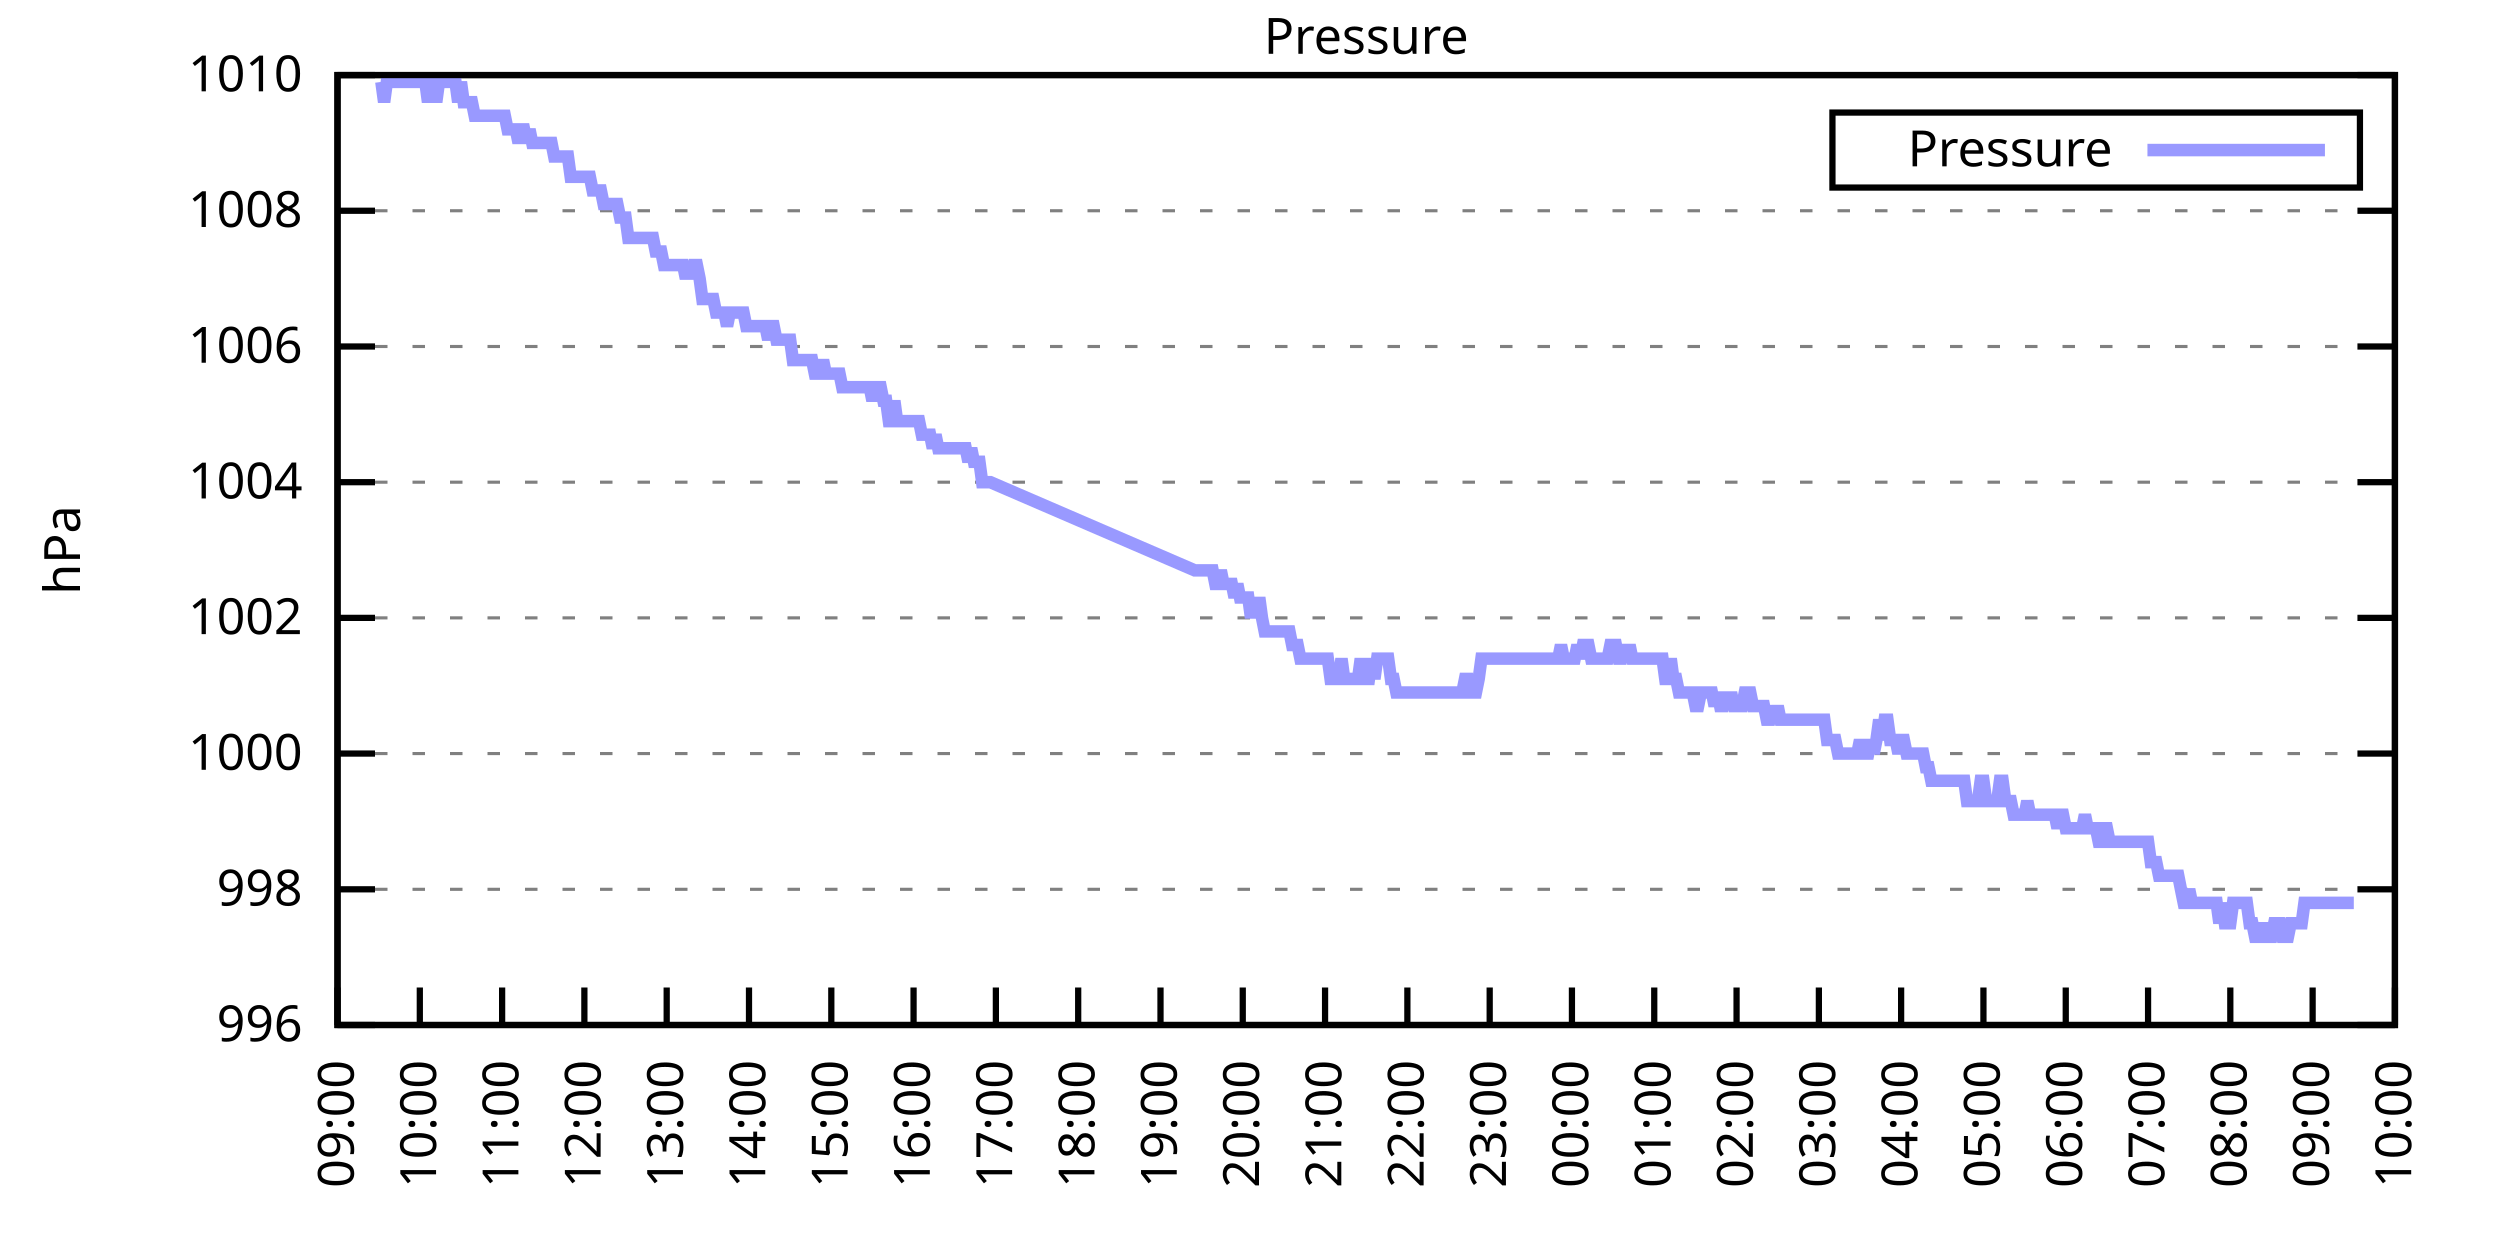
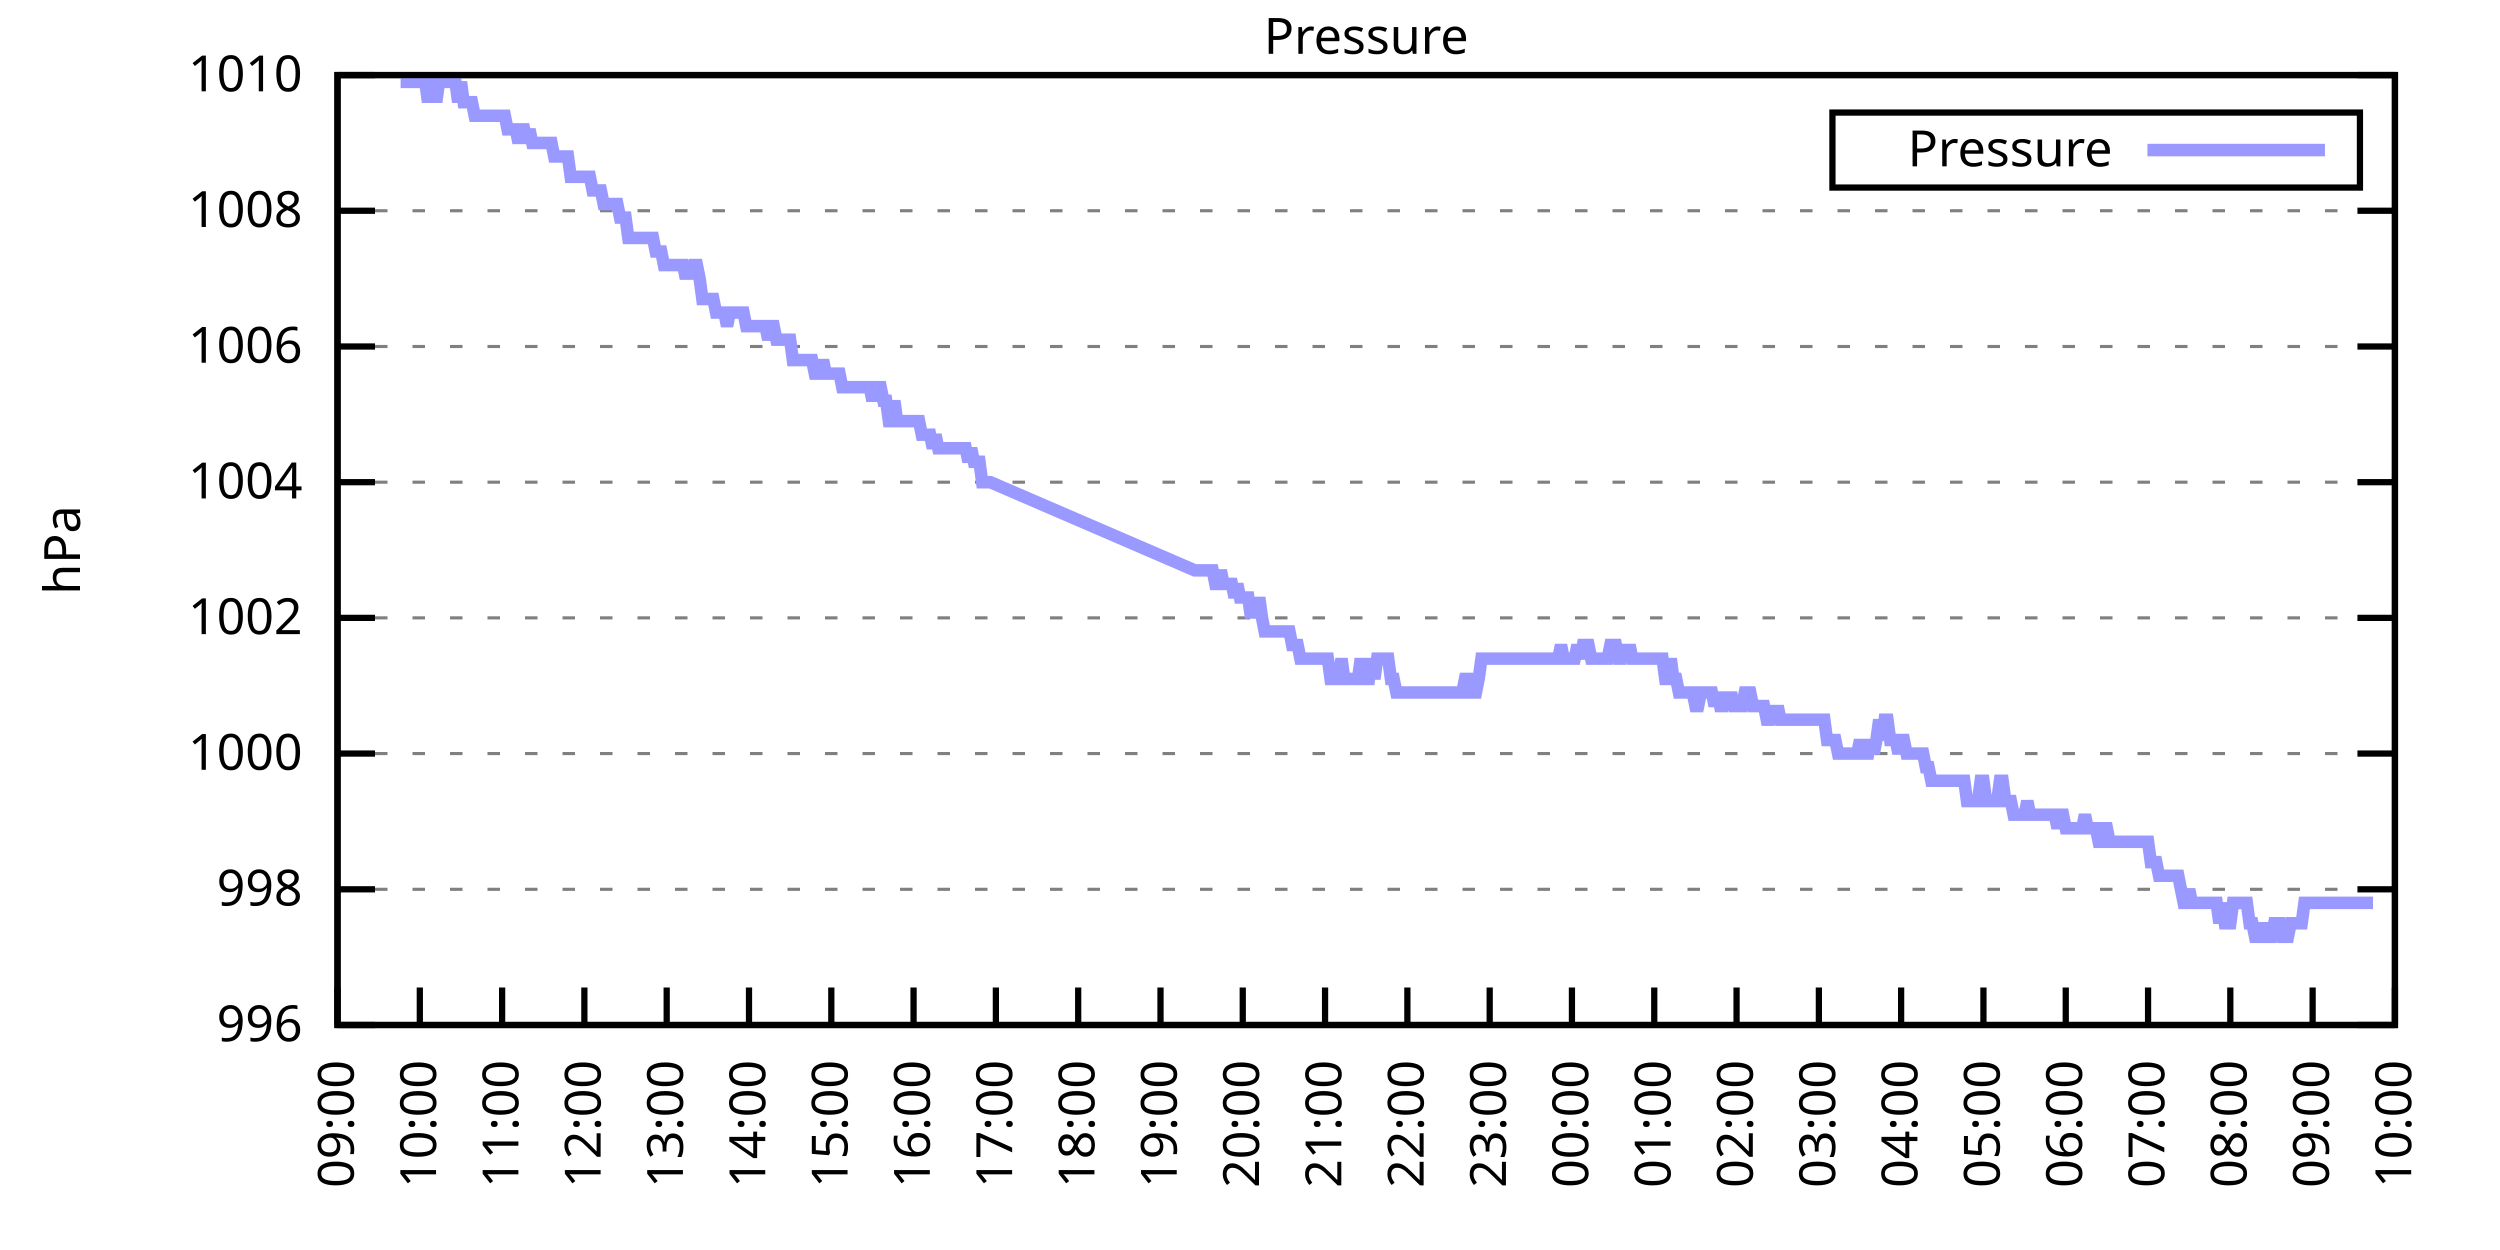
<svg xmlns="http://www.w3.org/2000/svg" xmlns:xlink="http://www.w3.org/1999/xlink" width="400" height="200" viewBox="0 0 400 200">
  <g id="gnuplot_canvas">
    <rect x="0" y="0" width="400" height="200" fill="none" />
    <defs>
      <circle id="gpDot" r="0.5" stroke-width="0.5" stroke="currentColor" />
      <path id="gpPt0" stroke-width="0.333" stroke="currentColor" d="M-1,0 h2 M0,-1 v2" />
      <path id="gpPt1" stroke-width="0.333" stroke="currentColor" d="M-1,-1 L1,1 M1,-1 L-1,1" />
      <path id="gpPt2" stroke-width="0.333" stroke="currentColor" d="M-1,0 L1,0 M0,-1 L0,1 M-1,-1 L1,1 M-1,1 L1,-1" />
      <rect id="gpPt3" stroke-width="0.333" stroke="currentColor" x="-1" y="-1" width="2" height="2" />
      <rect id="gpPt4" stroke-width="0.333" stroke="currentColor" fill="currentColor" x="-1" y="-1" width="2" height="2" />
      <circle id="gpPt5" stroke-width="0.333" stroke="currentColor" cx="0" cy="0" r="1" />
      <use xlink:href="#gpPt5" id="gpPt6" fill="currentColor" stroke="none" />
      <path id="gpPt7" stroke-width="0.333" stroke="currentColor" d="M0,-1.33 L-1.33,0.67 L1.33,0.67 z" />
      <use xlink:href="#gpPt7" id="gpPt8" fill="currentColor" stroke="none" />
      <use xlink:href="#gpPt7" id="gpPt9" stroke="currentColor" transform="rotate(180)" />
      <use xlink:href="#gpPt9" id="gpPt10" fill="currentColor" stroke="none" />
      <use xlink:href="#gpPt3" id="gpPt11" stroke="currentColor" transform="rotate(45)" />
      <use xlink:href="#gpPt11" id="gpPt12" fill="currentColor" stroke="none" />
      <path id="gpPt13" stroke-width="0.333" stroke="currentColor" d="M0,1.330 L1.265,0.411 L0.782,-1.067 L-0.782,-1.076 L-1.265,0.411 z" />
      <use xlink:href="#gpPt13" id="gpPt14" fill="currentColor" stroke="none" />
      <filter id="textbox" filterUnits="objectBoundingBox" x="0" y="0" height="1" width="1">
        <feFlood flood-color="white" flood-opacity="1" result="bgnd" />
        <feComposite in="SourceGraphic" in2="bgnd" operator="atop" />
      </filter>
      <filter id="greybox" filterUnits="objectBoundingBox" x="0" y="0" height="1" width="1">
        <feFlood flood-color="lightgrey" flood-opacity="1" result="grey" />
        <feComposite in="SourceGraphic" in2="grey" operator="atop" />
      </filter>
    </defs>
    <g fill="none" color="white" stroke="currentColor" stroke-width="1.00" stroke-linecap="butt" stroke-linejoin="miter">
</g>
    <g fill="none" color="black" stroke="currentColor" stroke-width="1.00" stroke-linecap="butt" stroke-linejoin="miter">
      <g stroke="none" shape-rendering="crispEdges">
        <polygon fill="rgb(255, 255, 255)" points="54.00,164.00 383.18,164.00 383.18,12.02 54.00,12.02 " />
      </g>
    </g>
    <g fill="none" color="black" stroke="currentColor" stroke-width="1.00" stroke-linecap="butt" stroke-linejoin="miter">
</g>
    <g fill="none" color="black" stroke="black" stroke-width="0.50" stroke-linecap="butt" stroke-linejoin="miter">
</g>
    <g fill="none" color="gray" stroke="currentColor" stroke-width="0.50" stroke-linecap="butt" stroke-linejoin="miter">
      <path stroke="gray" stroke-dasharray="2,4" class="gridline" d="M54.00,164.00 L383.19,164.00  " />
    </g>
    <g fill="none" color="gray" stroke="gray" stroke-width="1.00" stroke-linecap="butt" stroke-linejoin="miter">
</g>
    <g fill="none" color="black" stroke="currentColor" stroke-width="1.00" stroke-linecap="butt" stroke-linejoin="miter">
      <path stroke="black" d="M54.00,164.00 L60.00,164.00 M383.19,164.00 L377.19,164.00  " />
      <g transform="translate(48.40,166.60)" stroke="none" fill="black" font-family="Sans" font-size="8.00" text-anchor="end">
        <text>
          <tspan font-family="Sans"> 996</tspan>
        </text>
      </g>
    </g>
    <g fill="none" color="black" stroke="currentColor" stroke-width="1.00" stroke-linecap="butt" stroke-linejoin="miter">
</g>
    <g fill="none" color="black" stroke="black" stroke-width="0.50" stroke-linecap="butt" stroke-linejoin="miter">
</g>
    <g fill="none" color="gray" stroke="currentColor" stroke-width="0.50" stroke-linecap="butt" stroke-linejoin="miter">
      <path stroke="gray" stroke-dasharray="2,4" class="gridline" d="M54.00,142.29 L383.19,142.29  " />
    </g>
    <g fill="none" color="gray" stroke="gray" stroke-width="1.00" stroke-linecap="butt" stroke-linejoin="miter">
</g>
    <g fill="none" color="black" stroke="currentColor" stroke-width="1.00" stroke-linecap="butt" stroke-linejoin="miter">
      <path stroke="black" d="M54.00,142.29 L60.00,142.29 M383.19,142.29 L377.19,142.29  " />
      <g transform="translate(48.40,144.89)" stroke="none" fill="black" font-family="Sans" font-size="8.00" text-anchor="end">
        <text>
          <tspan font-family="Sans"> 998</tspan>
        </text>
      </g>
    </g>
    <g fill="none" color="black" stroke="currentColor" stroke-width="1.00" stroke-linecap="butt" stroke-linejoin="miter">
</g>
    <g fill="none" color="black" stroke="black" stroke-width="0.50" stroke-linecap="butt" stroke-linejoin="miter">
</g>
    <g fill="none" color="gray" stroke="currentColor" stroke-width="0.50" stroke-linecap="butt" stroke-linejoin="miter">
      <path stroke="gray" stroke-dasharray="2,4" class="gridline" d="M54.00,120.57 L383.19,120.57  " />
    </g>
    <g fill="none" color="gray" stroke="gray" stroke-width="1.00" stroke-linecap="butt" stroke-linejoin="miter">
</g>
    <g fill="none" color="black" stroke="currentColor" stroke-width="1.00" stroke-linecap="butt" stroke-linejoin="miter">
      <path stroke="black" d="M54.00,120.57 L60.00,120.57 M383.19,120.57 L377.19,120.57  " />
      <g transform="translate(48.40,123.17)" stroke="none" fill="black" font-family="Sans" font-size="8.00" text-anchor="end">
        <text>
          <tspan font-family="Sans"> 1000</tspan>
        </text>
      </g>
    </g>
    <g fill="none" color="black" stroke="currentColor" stroke-width="1.00" stroke-linecap="butt" stroke-linejoin="miter">
</g>
    <g fill="none" color="black" stroke="black" stroke-width="0.50" stroke-linecap="butt" stroke-linejoin="miter">
</g>
    <g fill="none" color="gray" stroke="currentColor" stroke-width="0.50" stroke-linecap="butt" stroke-linejoin="miter">
      <path stroke="gray" stroke-dasharray="2,4" class="gridline" d="M54.00,98.86 L383.19,98.86  " />
    </g>
    <g fill="none" color="gray" stroke="gray" stroke-width="1.00" stroke-linecap="butt" stroke-linejoin="miter">
</g>
    <g fill="none" color="black" stroke="currentColor" stroke-width="1.00" stroke-linecap="butt" stroke-linejoin="miter">
      <path stroke="black" d="M54.00,98.86 L60.00,98.86 M383.19,98.86 L377.19,98.86  " />
      <g transform="translate(48.40,101.46)" stroke="none" fill="black" font-family="Sans" font-size="8.00" text-anchor="end">
        <text>
          <tspan font-family="Sans"> 1002</tspan>
        </text>
      </g>
    </g>
    <g fill="none" color="black" stroke="currentColor" stroke-width="1.00" stroke-linecap="butt" stroke-linejoin="miter">
</g>
    <g fill="none" color="black" stroke="black" stroke-width="0.50" stroke-linecap="butt" stroke-linejoin="miter">
</g>
    <g fill="none" color="gray" stroke="currentColor" stroke-width="0.50" stroke-linecap="butt" stroke-linejoin="miter">
      <path stroke="gray" stroke-dasharray="2,4" class="gridline" d="M54.00,77.15 L383.19,77.15  " />
    </g>
    <g fill="none" color="gray" stroke="gray" stroke-width="1.00" stroke-linecap="butt" stroke-linejoin="miter">
</g>
    <g fill="none" color="black" stroke="currentColor" stroke-width="1.00" stroke-linecap="butt" stroke-linejoin="miter">
      <path stroke="black" d="M54.00,77.15 L60.00,77.15 M383.19,77.15 L377.19,77.15  " />
      <g transform="translate(48.40,79.75)" stroke="none" fill="black" font-family="Sans" font-size="8.00" text-anchor="end">
        <text>
          <tspan font-family="Sans"> 1004</tspan>
        </text>
      </g>
    </g>
    <g fill="none" color="black" stroke="currentColor" stroke-width="1.00" stroke-linecap="butt" stroke-linejoin="miter">
</g>
    <g fill="none" color="black" stroke="black" stroke-width="0.50" stroke-linecap="butt" stroke-linejoin="miter">
</g>
    <g fill="none" color="gray" stroke="currentColor" stroke-width="0.50" stroke-linecap="butt" stroke-linejoin="miter">
      <path stroke="gray" stroke-dasharray="2,4" class="gridline" d="M54.00,55.44 L383.19,55.44  " />
    </g>
    <g fill="none" color="gray" stroke="gray" stroke-width="1.00" stroke-linecap="butt" stroke-linejoin="miter">
</g>
    <g fill="none" color="black" stroke="currentColor" stroke-width="1.00" stroke-linecap="butt" stroke-linejoin="miter">
      <path stroke="black" d="M54.00,55.44 L60.00,55.44 M383.19,55.44 L377.19,55.44  " />
      <g transform="translate(48.40,58.04)" stroke="none" fill="black" font-family="Sans" font-size="8.00" text-anchor="end">
        <text>
          <tspan font-family="Sans"> 1006</tspan>
        </text>
      </g>
    </g>
    <g fill="none" color="black" stroke="currentColor" stroke-width="1.00" stroke-linecap="butt" stroke-linejoin="miter">
</g>
    <g fill="none" color="black" stroke="black" stroke-width="0.50" stroke-linecap="butt" stroke-linejoin="miter">
</g>
    <g fill="none" color="gray" stroke="currentColor" stroke-width="0.50" stroke-linecap="butt" stroke-linejoin="miter">
      <path stroke="gray" stroke-dasharray="2,4" class="gridline" d="M54.00,33.72 L383.19,33.72  " />
    </g>
    <g fill="none" color="gray" stroke="gray" stroke-width="1.00" stroke-linecap="butt" stroke-linejoin="miter">
</g>
    <g fill="none" color="black" stroke="currentColor" stroke-width="1.00" stroke-linecap="butt" stroke-linejoin="miter">
      <path stroke="black" d="M54.00,33.72 L60.00,33.72 M383.19,33.72 L377.19,33.72  " />
      <g transform="translate(48.40,36.32)" stroke="none" fill="black" font-family="Sans" font-size="8.00" text-anchor="end">
        <text>
          <tspan font-family="Sans"> 1008</tspan>
        </text>
      </g>
    </g>
    <g fill="none" color="black" stroke="currentColor" stroke-width="1.00" stroke-linecap="butt" stroke-linejoin="miter">
</g>
    <g fill="none" color="black" stroke="black" stroke-width="0.50" stroke-linecap="butt" stroke-linejoin="miter">
</g>
    <g fill="none" color="gray" stroke="currentColor" stroke-width="0.50" stroke-linecap="butt" stroke-linejoin="miter">
      <path stroke="gray" stroke-dasharray="2,4" class="gridline" d="M54.00,12.01 L383.19,12.01  " />
    </g>
    <g fill="none" color="gray" stroke="gray" stroke-width="1.00" stroke-linecap="butt" stroke-linejoin="miter">
</g>
    <g fill="none" color="black" stroke="currentColor" stroke-width="1.00" stroke-linecap="butt" stroke-linejoin="miter">
      <path stroke="black" d="M54.00,12.01 L60.00,12.01 M383.19,12.01 L377.19,12.01  " />
      <g transform="translate(48.40,14.61)" stroke="none" fill="black" font-family="Sans" font-size="8.00" text-anchor="end">
        <text>
          <tspan font-family="Sans"> 1010</tspan>
        </text>
      </g>
    </g>
    <g fill="none" color="black" stroke="currentColor" stroke-width="1.00" stroke-linecap="butt" stroke-linejoin="miter">
      <path stroke="black" d="M54.00,164.00 L54.00,158.00  " />
      <g transform="translate(56.60,169.60) rotate(270.00)" stroke="none" fill="black" font-family="Sans" font-size="8.00" text-anchor="end">
        <text>
          <tspan font-family="Sans">09:00</tspan>
        </text>
      </g>
    </g>
    <g fill="none" color="black" stroke="currentColor" stroke-width="1.00" stroke-linecap="butt" stroke-linejoin="miter">
      <path stroke="black" d="M67.17,164.00 L67.17,158.00  " />
      <g transform="translate(69.77,169.60) rotate(270.00)" stroke="none" fill="black" font-family="Sans" font-size="8.00" text-anchor="end">
        <text>
          <tspan font-family="Sans">10:00</tspan>
        </text>
      </g>
    </g>
    <g fill="none" color="black" stroke="currentColor" stroke-width="1.00" stroke-linecap="butt" stroke-linejoin="miter">
      <path stroke="black" d="M80.34,164.00 L80.34,158.00  " />
      <g transform="translate(82.94,169.60) rotate(270.00)" stroke="none" fill="black" font-family="Sans" font-size="8.00" text-anchor="end">
        <text>
          <tspan font-family="Sans">11:00</tspan>
        </text>
      </g>
    </g>
    <g fill="none" color="black" stroke="currentColor" stroke-width="1.00" stroke-linecap="butt" stroke-linejoin="miter">
      <path stroke="black" d="M93.50,164.00 L93.50,158.00  " />
      <g transform="translate(96.10,169.60) rotate(270.00)" stroke="none" fill="black" font-family="Sans" font-size="8.00" text-anchor="end">
        <text>
          <tspan font-family="Sans">12:00</tspan>
        </text>
      </g>
    </g>
    <g fill="none" color="black" stroke="currentColor" stroke-width="1.00" stroke-linecap="butt" stroke-linejoin="miter">
      <path stroke="black" d="M106.67,164.00 L106.67,158.00  " />
      <g transform="translate(109.27,169.60) rotate(270.00)" stroke="none" fill="black" font-family="Sans" font-size="8.00" text-anchor="end">
        <text>
          <tspan font-family="Sans">13:00</tspan>
        </text>
      </g>
    </g>
    <g fill="none" color="black" stroke="currentColor" stroke-width="1.00" stroke-linecap="butt" stroke-linejoin="miter">
      <path stroke="black" d="M119.84,164.00 L119.84,158.00  " />
      <g transform="translate(122.44,169.60) rotate(270.00)" stroke="none" fill="black" font-family="Sans" font-size="8.00" text-anchor="end">
        <text>
          <tspan font-family="Sans">14:00</tspan>
        </text>
      </g>
    </g>
    <g fill="none" color="black" stroke="currentColor" stroke-width="1.00" stroke-linecap="butt" stroke-linejoin="miter">
      <path stroke="black" d="M133.01,164.00 L133.01,158.00  " />
      <g transform="translate(135.61,169.60) rotate(270.00)" stroke="none" fill="black" font-family="Sans" font-size="8.00" text-anchor="end">
        <text>
          <tspan font-family="Sans">15:00</tspan>
        </text>
      </g>
    </g>
    <g fill="none" color="black" stroke="currentColor" stroke-width="1.00" stroke-linecap="butt" stroke-linejoin="miter">
      <path stroke="black" d="M146.17,164.00 L146.17,158.00  " />
      <g transform="translate(148.77,169.60) rotate(270.00)" stroke="none" fill="black" font-family="Sans" font-size="8.00" text-anchor="end">
        <text>
          <tspan font-family="Sans">16:00</tspan>
        </text>
      </g>
    </g>
    <g fill="none" color="black" stroke="currentColor" stroke-width="1.00" stroke-linecap="butt" stroke-linejoin="miter">
      <path stroke="black" d="M159.34,164.00 L159.34,158.00  " />
      <g transform="translate(161.94,169.60) rotate(270.00)" stroke="none" fill="black" font-family="Sans" font-size="8.00" text-anchor="end">
        <text>
          <tspan font-family="Sans">17:00</tspan>
        </text>
      </g>
    </g>
    <g fill="none" color="black" stroke="currentColor" stroke-width="1.00" stroke-linecap="butt" stroke-linejoin="miter">
      <path stroke="black" d="M172.51,164.00 L172.51,158.00  " />
      <g transform="translate(175.11,169.60) rotate(270.00)" stroke="none" fill="black" font-family="Sans" font-size="8.00" text-anchor="end">
        <text>
          <tspan font-family="Sans">18:00</tspan>
        </text>
      </g>
    </g>
    <g fill="none" color="black" stroke="currentColor" stroke-width="1.00" stroke-linecap="butt" stroke-linejoin="miter">
      <path stroke="black" d="M185.68,164.00 L185.68,158.00  " />
      <g transform="translate(188.28,169.60) rotate(270.00)" stroke="none" fill="black" font-family="Sans" font-size="8.00" text-anchor="end">
        <text>
          <tspan font-family="Sans">19:00</tspan>
        </text>
      </g>
    </g>
    <g fill="none" color="black" stroke="currentColor" stroke-width="1.00" stroke-linecap="butt" stroke-linejoin="miter">
      <path stroke="black" d="M198.84,164.00 L198.84,158.00  " />
      <g transform="translate(201.44,169.60) rotate(270.00)" stroke="none" fill="black" font-family="Sans" font-size="8.00" text-anchor="end">
        <text>
          <tspan font-family="Sans">20:00</tspan>
        </text>
      </g>
    </g>
    <g fill="none" color="black" stroke="currentColor" stroke-width="1.00" stroke-linecap="butt" stroke-linejoin="miter">
      <path stroke="black" d="M212.01,164.00 L212.01,158.00  " />
      <g transform="translate(214.61,169.60) rotate(270.00)" stroke="none" fill="black" font-family="Sans" font-size="8.00" text-anchor="end">
        <text>
          <tspan font-family="Sans">21:00</tspan>
        </text>
      </g>
    </g>
    <g fill="none" color="black" stroke="currentColor" stroke-width="1.00" stroke-linecap="butt" stroke-linejoin="miter">
      <path stroke="black" d="M225.18,164.00 L225.18,158.00  " />
      <g transform="translate(227.78,169.60) rotate(270.00)" stroke="none" fill="black" font-family="Sans" font-size="8.00" text-anchor="end">
        <text>
          <tspan font-family="Sans">22:00</tspan>
        </text>
      </g>
    </g>
    <g fill="none" color="black" stroke="currentColor" stroke-width="1.00" stroke-linecap="butt" stroke-linejoin="miter">
      <path stroke="black" d="M238.35,164.00 L238.35,158.00  " />
      <g transform="translate(240.95,169.60) rotate(270.00)" stroke="none" fill="black" font-family="Sans" font-size="8.00" text-anchor="end">
        <text>
          <tspan font-family="Sans">23:00</tspan>
        </text>
      </g>
    </g>
    <g fill="none" color="black" stroke="currentColor" stroke-width="1.00" stroke-linecap="butt" stroke-linejoin="miter">
      <path stroke="black" d="M251.51,164.00 L251.51,158.00  " />
      <g transform="translate(254.11,169.60) rotate(270.00)" stroke="none" fill="black" font-family="Sans" font-size="8.00" text-anchor="end">
        <text>
          <tspan font-family="Sans">00:00</tspan>
        </text>
      </g>
    </g>
    <g fill="none" color="black" stroke="currentColor" stroke-width="1.00" stroke-linecap="butt" stroke-linejoin="miter">
      <path stroke="black" d="M264.68,164.00 L264.68,158.00  " />
      <g transform="translate(267.28,169.60) rotate(270.00)" stroke="none" fill="black" font-family="Sans" font-size="8.00" text-anchor="end">
        <text>
          <tspan font-family="Sans">01:00</tspan>
        </text>
      </g>
    </g>
    <g fill="none" color="black" stroke="currentColor" stroke-width="1.00" stroke-linecap="butt" stroke-linejoin="miter">
      <path stroke="black" d="M277.85,164.00 L277.85,158.00  " />
      <g transform="translate(280.45,169.60) rotate(270.00)" stroke="none" fill="black" font-family="Sans" font-size="8.00" text-anchor="end">
        <text>
          <tspan font-family="Sans">02:00</tspan>
        </text>
      </g>
    </g>
    <g fill="none" color="black" stroke="currentColor" stroke-width="1.00" stroke-linecap="butt" stroke-linejoin="miter">
      <path stroke="black" d="M291.02,164.00 L291.02,158.00  " />
      <g transform="translate(293.62,169.60) rotate(270.00)" stroke="none" fill="black" font-family="Sans" font-size="8.00" text-anchor="end">
        <text>
          <tspan font-family="Sans">03:00</tspan>
        </text>
      </g>
    </g>
    <g fill="none" color="black" stroke="currentColor" stroke-width="1.00" stroke-linecap="butt" stroke-linejoin="miter">
      <path stroke="black" d="M304.18,164.00 L304.18,158.00  " />
      <g transform="translate(306.78,169.60) rotate(270.00)" stroke="none" fill="black" font-family="Sans" font-size="8.00" text-anchor="end">
        <text>
          <tspan font-family="Sans">04:00</tspan>
        </text>
      </g>
    </g>
    <g fill="none" color="black" stroke="currentColor" stroke-width="1.00" stroke-linecap="butt" stroke-linejoin="miter">
      <path stroke="black" d="M317.35,164.00 L317.35,158.00  " />
      <g transform="translate(319.95,169.60) rotate(270.00)" stroke="none" fill="black" font-family="Sans" font-size="8.00" text-anchor="end">
        <text>
          <tspan font-family="Sans">05:00</tspan>
        </text>
      </g>
    </g>
    <g fill="none" color="black" stroke="currentColor" stroke-width="1.00" stroke-linecap="butt" stroke-linejoin="miter">
      <path stroke="black" d="M330.52,164.00 L330.52,158.00  " />
      <g transform="translate(333.12,169.60) rotate(270.00)" stroke="none" fill="black" font-family="Sans" font-size="8.00" text-anchor="end">
        <text>
          <tspan font-family="Sans">06:00</tspan>
        </text>
      </g>
    </g>
    <g fill="none" color="black" stroke="currentColor" stroke-width="1.00" stroke-linecap="butt" stroke-linejoin="miter">
      <path stroke="black" d="M343.69,164.00 L343.69,158.00  " />
      <g transform="translate(346.29,169.60) rotate(270.00)" stroke="none" fill="black" font-family="Sans" font-size="8.00" text-anchor="end">
        <text>
          <tspan font-family="Sans">07:00</tspan>
        </text>
      </g>
    </g>
    <g fill="none" color="black" stroke="currentColor" stroke-width="1.00" stroke-linecap="butt" stroke-linejoin="miter">
      <path stroke="black" d="M356.85,164.00 L356.85,158.00  " />
      <g transform="translate(359.45,169.60) rotate(270.00)" stroke="none" fill="black" font-family="Sans" font-size="8.00" text-anchor="end">
        <text>
          <tspan font-family="Sans">08:00</tspan>
        </text>
      </g>
    </g>
    <g fill="none" color="black" stroke="currentColor" stroke-width="1.00" stroke-linecap="butt" stroke-linejoin="miter">
      <path stroke="black" d="M370.02,164.00 L370.02,158.00  " />
      <g transform="translate(372.62,169.60) rotate(270.00)" stroke="none" fill="black" font-family="Sans" font-size="8.00" text-anchor="end">
        <text>
          <tspan font-family="Sans">09:00</tspan>
        </text>
      </g>
    </g>
    <g fill="none" color="black" stroke="currentColor" stroke-width="1.00" stroke-linecap="butt" stroke-linejoin="miter">
      <path stroke="black" d="M383.19,164.00 L383.19,158.00  " />
      <g transform="translate(385.79,169.60) rotate(270.00)" stroke="none" fill="black" font-family="Sans" font-size="8.00" text-anchor="end">
        <text>
          <tspan font-family="Sans">10:00</tspan>
        </text>
      </g>
    </g>
    <g fill="none" color="black" stroke="currentColor" stroke-width="1.00" stroke-linecap="butt" stroke-linejoin="miter">
</g>
    <g fill="none" color="black" stroke="currentColor" stroke-width="1.00" stroke-linecap="butt" stroke-linejoin="miter">
      <path stroke="black" d="M54.00,12.01 L54.00,164.00 L383.19,164.00 L383.19,12.01 L54.00,12.01 Z  " />
    </g>
    <g fill="none" color="black" stroke="currentColor" stroke-width="1.00" stroke-linecap="butt" stroke-linejoin="miter">
</g>
    <g fill="none" color="black" stroke="currentColor" stroke-width="1.00" stroke-linecap="butt" stroke-linejoin="miter">
      <path stroke="black" d="M293.19,30.01 L293.19,18.01 L377.59,18.01 L377.59,30.01 L293.19,30.01 Z  " />
    </g>
    <g id="Pressure_plot_1">
      <g fill="none" color="white" stroke="black" stroke-width="2.00" stroke-linecap="butt" stroke-linejoin="miter">
</g>
      <g fill="none" color="black" stroke="currentColor" stroke-width="2.00" stroke-linecap="butt" stroke-linejoin="miter">
        <g transform="translate(337.99,26.61)" stroke="none" fill="black" font-family="Sans" font-size="8.00" text-anchor="end">
          <text>
            <tspan font-family="Sans">Pressure</tspan>
          </text>
        </g>
      </g>
      <g fill="none" color="black" stroke="currentColor" stroke-width="2.00" stroke-linecap="butt" stroke-linejoin="miter">
-         <path stroke="rgb(153, 153, 255)" d="M343.59,24.01 L371.99,24.01 M61.02,13.10 L61.46,16.35 L61.90,13.10 L62.34,13.10 L62.78,13.10 L63.22,13.10   L63.66,13.10 L64.10,13.10 L64.53,13.10 L64.97,13.10 L65.41,13.10 L65.85,13.10 L66.29,13.10 L66.73,13.10   L67.17,13.10 L67.61,13.10 L68.05,13.10 L68.48,16.35 L68.92,13.10 L69.36,13.10 L69.80,16.35 L70.24,13.10   L70.68,13.10 L71.12,13.10 L71.56,13.10 L72.00,13.10 L72.43,13.10 L72.87,13.10 L73.31,16.35 L73.75,13.10   L74.19,16.35 L74.63,16.35 L75.07,16.35 L75.51,16.35 L75.95,18.52 L76.38,18.52 L76.82,18.52 L77.26,18.52   L77.70,18.52 L78.14,18.52 L78.58,18.52 L79.02,18.52 L79.46,18.52 L79.90,18.52 L80.34,18.52 L80.77,18.52   L81.21,20.70 L81.65,20.70 L82.09,20.70 L82.53,20.70 L82.97,22.87 L83.41,20.70 L83.85,20.70 L84.29,22.87   L84.72,20.70 L85.16,22.87 L85.60,22.87 L86.04,22.87 L86.48,22.87 L86.92,22.87 L87.36,22.87 L87.80,22.87   L88.24,22.87 L88.67,25.04 L89.11,25.04 L89.55,25.04 L89.99,25.04 L90.43,25.04 L90.87,25.04 L91.31,28.29   L91.75,28.29 L92.19,28.29 L92.62,28.29 L93.06,28.29 L93.50,28.29 L93.94,28.29 L94.38,28.29 L94.82,30.47   L95.26,30.47 L95.70,30.47 L96.14,30.47 L96.58,32.64 L97.01,32.64 L97.45,32.64 L97.89,32.64 L98.33,32.64   L98.77,32.64 L99.21,34.81 L99.65,34.81 L100.09,34.81 L100.53,38.07 L100.96,38.07 L101.40,38.07 L101.84,38.07   L102.28,38.07 L102.72,38.07 L103.16,38.07 L103.60,38.07 L104.04,38.07 L104.48,38.07 L104.91,40.24 L105.35,40.24   L105.79,40.24 L106.23,42.41 L106.67,42.41 L107.11,42.41 L107.55,42.41 L107.99,42.41 L108.43,42.41 L108.87,42.41   L109.30,42.41 L109.74,44.58 L110.18,42.41 L110.62,44.58 L111.06,42.41 L111.50,42.41 L111.94,44.58 L112.38,47.84   L112.82,47.84 L113.25,47.84 L113.69,47.84 L114.13,47.84 L114.57,50.01 L115.01,50.01 L115.45,50.01 L115.89,50.01   L116.33,52.18 L116.77,50.01 L117.20,50.01 L117.64,50.01 L118.08,50.01 L118.52,50.01 L118.96,50.01 L119.40,52.18   L119.84,52.18 L120.28,52.18 L120.72,52.18 L121.15,52.18 L121.59,52.18 L122.03,52.18 L122.47,52.18 L122.91,54.35   L123.35,52.18 L123.79,52.18 L124.23,54.35 L124.67,54.35 L125.11,54.35 L125.54,54.35 L125.98,54.35 L126.42,54.35   L126.86,57.61 L127.30,57.61 L127.74,57.61 L128.18,57.61 L128.62,57.61 L129.06,57.61 L129.49,57.61 L129.93,57.61   L130.37,59.78 L130.81,59.78 L131.25,59.78 L131.69,57.61 L132.13,59.78 L132.57,59.78 L133.01,59.78 L133.44,59.78   L133.88,59.78 L134.32,59.78 L134.76,61.95 L135.20,61.95 L135.64,61.95 L136.08,61.95 L136.52,61.95 L136.96,61.95   L137.39,61.95 L137.83,61.95 L138.27,61.95 L138.71,61.95 L139.15,61.95 L139.59,64.12 L140.03,61.95 L140.47,61.95   L140.91,61.95 L141.35,64.12 L141.78,64.12 L142.22,67.38 L142.66,67.38 L143.10,64.12 L143.54,67.38 L143.98,67.38   L144.42,67.38 L144.86,67.38 L145.30,67.38 L145.73,67.38 L146.17,67.38 L146.61,67.38 L147.05,67.38 L147.49,69.55   L147.93,69.55 L148.37,69.55 L148.81,69.55 L149.25,71.72 L149.68,69.55 L150.12,71.72 L150.56,71.72 L151.00,71.72   L151.44,71.72 L151.88,71.72 L152.32,71.72 L152.76,71.72 L153.20,71.72 L153.63,71.72 L154.07,71.72 L154.51,71.72   L154.95,73.89 L155.39,71.72 L155.83,73.89 L156.27,73.89 L156.71,73.89 L157.15,77.15 L157.59,77.15 L158.02,77.15   L158.46,77.15 L191.16,91.26 L191.82,91.26 L192.26,91.26 L192.48,91.26 L193.14,91.26 L193.58,91.26 L194.02,91.26   L194.45,93.43 L194.89,93.43 L195.33,91.26 L195.77,93.43 L196.21,93.43 L196.65,93.43 L197.09,93.43 L197.53,95.60   L197.97,93.43 L198.40,95.60 L198.84,95.60 L199.28,95.60 L199.72,95.60 L200.16,98.86 L200.60,95.60 L201.04,98.86   L201.48,95.60 L201.92,98.86 L202.35,101.03 L202.79,101.03 L203.23,101.03 L203.67,101.03 L204.11,101.03 L204.55,101.03   L204.99,101.03 L205.43,101.03 L205.87,101.03 L206.31,101.03 L206.74,103.20 L207.18,103.20 L207.62,103.20 L208.06,105.38   L208.50,105.38 L208.94,105.38 L209.38,105.38 L209.82,105.38 L210.26,105.38 L210.69,105.38 L211.13,105.38 L211.57,105.38   L212.01,105.38 L212.45,105.38 L212.89,108.63 L213.33,108.63 L213.77,108.63 L214.21,108.63 L214.64,105.38 L215.08,108.63   L215.52,108.63 L215.96,108.63 L216.40,108.63 L216.84,108.63 L217.28,108.63 L217.72,105.38 L218.16,108.63 L218.60,108.63   L219.03,108.63 L219.47,105.38 L219.91,108.63 L220.35,105.38 L220.79,105.38 L221.23,105.38 L221.67,105.38 L222.11,105.38   L222.55,108.63 L222.98,108.63 L223.42,110.80 L223.86,110.80 L224.30,110.80 L224.74,110.80 L225.18,110.80 L225.62,110.80   L226.06,110.80 L226.50,110.80 L226.93,110.80 L227.37,110.80 L227.81,110.80 L228.25,110.80 L228.69,110.80 L229.13,110.80   L229.57,110.80 L230.01,110.80 L230.45,110.80 L230.88,110.80 L231.32,110.80 L231.76,110.80 L232.20,110.80 L232.64,110.80   L233.08,110.80 L233.52,110.80 L233.96,110.80 L234.40,108.63 L234.84,108.63 L235.27,110.80 L235.71,110.80 L236.15,110.80   L236.59,108.63 L237.03,105.38 L237.47,105.38 L237.91,105.38 L238.35,105.38 L238.79,105.38 L239.22,105.38 L239.66,105.38   L240.10,105.38 L240.54,105.38 L240.98,105.38 L241.42,105.38 L241.86,105.38 L242.30,105.38 L242.74,105.38 L243.17,105.38   L243.61,105.38 L244.05,105.38 L244.49,105.38 L244.93,105.38 L245.37,105.38 L245.81,105.38 L246.25,105.38 L246.69,105.38   L247.12,105.38 L247.56,105.38 L248.00,105.38 L248.44,105.38 L248.88,105.38 L249.32,105.38 L249.76,103.20 L250.20,105.38   L250.64,105.38 L251.08,105.38 L251.51,105.38 L251.95,105.38 L252.39,103.20 L252.83,105.38 L253.27,103.20 L253.71,103.20   L254.15,103.20 L254.59,105.38 L255.03,105.38 L255.46,105.38 L255.90,105.38 L256.34,105.38 L256.78,105.38 L257.22,105.38   L257.66,103.20 L258.10,103.20 L258.54,103.20 L258.98,105.38 L259.41,105.38 L259.85,103.20 L260.29,105.38 L260.73,103.20   L261.17,105.38 L261.61,105.38 L262.05,105.38 L262.49,105.38 L262.93,105.38 L263.36,105.38 L263.80,105.38 L264.24,105.38   L264.68,105.38 L265.12,105.38 L265.56,105.38 L266.00,105.38 L266.44,108.63 L266.88,108.63 L267.32,105.38 L267.75,108.63   L268.19,108.63 L268.63,110.80 L269.07,110.80 L269.51,110.80 L269.95,110.80 L270.39,110.80 L270.83,110.80 L271.27,112.97   L271.70,112.97 L272.14,110.80 L272.58,110.80 L273.02,110.80 L273.46,110.80 L273.90,110.80 L274.34,112.97 L274.78,110.80   L275.22,112.97 L275.65,112.97 L276.09,110.80 L276.53,112.97 L276.97,110.80 L277.41,112.97 L277.85,112.97 L278.29,112.97   L278.73,112.97 L279.17,110.80 L279.60,110.80 L280.04,110.80 L280.48,112.97 L280.92,112.97 L281.36,112.97 L281.80,112.97   L282.24,112.97 L282.68,115.15 L283.12,115.15 L283.56,112.97 L283.99,115.15 L284.43,112.97 L284.87,115.15 L285.31,115.15   L285.75,115.15 L286.19,115.15 L286.63,115.15 L287.07,115.15 L287.51,115.15 L287.94,115.15 L288.38,115.15 L288.82,115.15   L289.26,115.15 L289.70,115.15 L290.14,115.15 L290.58,115.15 L291.02,115.15 L291.46,115.15 L291.89,115.15 L292.33,118.40   L292.77,118.40 L293.21,118.40 L293.65,118.40 L294.09,120.57 L294.53,120.57 L294.97,120.57 L295.41,120.57 L295.84,120.57   L296.28,120.57 L296.72,120.57 L297.16,120.57 L297.60,118.40 L298.04,120.57 L298.48,120.57 L298.92,120.57 L299.36,118.40   L299.80,120.57 L300.23,118.40 L300.67,115.15 L301.11,118.40 L301.55,115.15 L301.99,115.15 L302.43,118.40 L302.87,118.40   L303.31,118.40 L303.75,120.57 L304.18,118.40 L304.62,118.40 L305.06,120.57 L305.50,120.57 L305.94,120.57 L306.38,120.57   L306.82,120.57 L307.26,120.57 L307.70,120.57 L308.13,122.75 L308.57,122.75 L309.01,124.92 L309.45,124.92 L309.89,124.92   L310.33,124.92 L310.77,124.92 L311.21,124.92 L311.65,124.92 L312.08,124.92 L312.52,124.92 L312.96,124.92 L313.40,124.92   L313.84,124.92 L314.28,124.92 L314.72,128.17 L315.16,128.17 L315.60,128.17 L316.04,128.17 L316.47,128.17 L316.91,124.92   L317.35,124.92 L317.79,128.17 L318.23,128.17 L318.67,128.17 L319.11,128.17 L319.55,128.17 L319.99,124.92 L320.42,124.92   L320.86,128.17 L321.30,128.17 L321.74,128.17 L322.18,130.35 L322.62,130.35 L323.06,130.35 L323.50,130.35 L323.94,130.35   L324.37,128.17 L324.81,130.35 L325.25,130.35 L325.69,130.35 L326.13,130.35 L326.57,130.35 L327.01,130.35 L327.45,130.35   L327.89,130.35 L328.33,130.35 L328.76,130.35 L329.20,132.52 L329.64,130.35 L330.08,130.35 L330.52,132.52 L330.96,132.52   L331.40,132.52 L331.84,132.52 L332.28,132.52 L332.71,132.52 L333.15,132.52 L333.59,130.35 L334.03,132.52 L334.47,132.52   L334.91,132.52 L335.35,132.52 L335.79,134.69 L336.23,134.69 L336.66,132.52 L337.10,132.52 L337.54,134.69 L337.98,134.69   L338.42,134.69 L338.86,134.69 L339.30,134.69 L339.74,134.69 L340.18,134.69 L340.61,134.69 L341.05,134.69 L341.49,134.69   L341.93,134.69 L342.37,134.69 L342.81,134.69 L343.25,134.69 L343.69,134.69 L344.13,137.94 L344.57,137.94 L345.00,137.94   L345.44,140.12 L345.88,140.12 L346.32,140.12 L346.76,140.12 L347.20,140.12 L347.64,140.12 L348.08,140.12 L348.52,140.12   L348.95,142.29 L349.39,144.46 L349.83,144.46 L350.27,142.29 L350.71,144.46 L351.15,144.46 L351.59,144.46 L352.03,144.46   L352.47,144.46 L352.90,144.46 L353.34,144.46 L353.78,144.46 L354.22,144.46 L354.66,144.46 L355.10,147.72 L355.54,144.46   L355.98,147.72 L356.42,147.72 L356.85,147.72 L357.29,144.46 L357.73,144.46 L358.17,144.46 L358.61,144.46 L359.05,144.46   L359.49,144.46 L359.93,147.72 L360.37,147.72 L360.81,149.89 L361.24,149.89 L361.68,149.89 L362.12,147.72 L362.56,149.89   L363.00,149.89 L363.44,149.89 L363.88,147.72 L364.32,147.72 L364.76,147.72 L365.19,149.89 L365.63,149.89 L366.07,149.89   L366.51,147.72 L366.95,147.72 L367.39,147.72 L367.83,147.72 L368.27,147.72 L368.71,144.46 L369.14,144.46 L369.58,144.46   L370.02,144.46 L370.46,144.46 L370.90,144.46 L371.34,144.46 L371.78,144.46 L372.22,144.46 L372.66,144.46 L373.09,144.46   L373.53,144.46 L373.97,144.46 L374.41,144.46 L374.85,144.46 L375.29,144.46 L375.73,144.46 L376.17,144.46 L376.61,144.46    " />
+         <path stroke="rgb(153, 153, 255)" d="M343.59,24.01 L371.99,24.01 M64.10,13.10 L64.53,13.10 L64.97,13.10 L65.41,13.10 L65.85,13.10 L66.29,13.10   L66.73,13.10 L67.17,13.10 L67.61,13.10 L68.05,13.10 L68.48,16.35 L68.92,13.10 L69.36,13.10 L69.80,16.35   L70.24,13.10 L70.68,13.10 L71.12,13.10 L71.56,13.10 L72.00,13.10 L72.43,13.10 L72.87,13.10 L73.31,16.35   L73.75,13.10 L74.19,16.35 L74.63,16.35 L75.07,16.35 L75.51,16.35 L75.95,18.52 L76.38,18.52 L76.82,18.52   L77.26,18.52 L77.70,18.52 L78.14,18.52 L78.58,18.52 L79.02,18.52 L79.46,18.52 L79.90,18.52 L80.34,18.52   L80.77,18.52 L81.21,20.70 L81.65,20.70 L82.09,20.70 L82.53,20.70 L82.97,22.87 L83.41,20.70 L83.85,20.70   L84.29,22.87 L84.72,20.70 L85.16,22.87 L85.60,22.87 L86.04,22.87 L86.48,22.87 L86.92,22.87 L87.36,22.87   L87.80,22.87 L88.24,22.87 L88.67,25.04 L89.11,25.04 L89.55,25.04 L89.99,25.04 L90.43,25.04 L90.87,25.04   L91.31,28.29 L91.75,28.29 L92.19,28.29 L92.62,28.29 L93.06,28.29 L93.50,28.29 L93.94,28.29 L94.38,28.29   L94.82,30.47 L95.26,30.47 L95.70,30.47 L96.14,30.47 L96.58,32.64 L97.01,32.64 L97.45,32.64 L97.89,32.64   L98.33,32.64 L98.77,32.64 L99.21,34.81 L99.65,34.81 L100.09,34.81 L100.53,38.07 L100.96,38.07 L101.40,38.07   L101.84,38.07 L102.28,38.07 L102.72,38.07 L103.16,38.07 L103.60,38.07 L104.04,38.07 L104.48,38.07 L104.91,40.24   L105.35,40.24 L105.79,40.24 L106.23,42.41 L106.67,42.41 L107.11,42.41 L107.55,42.41 L107.99,42.41 L108.43,42.41   L108.87,42.41 L109.30,42.41 L109.74,44.58 L110.18,42.41 L110.62,44.58 L111.06,42.41 L111.50,42.41 L111.94,44.58   L112.38,47.84 L112.82,47.84 L113.25,47.84 L113.69,47.84 L114.13,47.84 L114.57,50.01 L115.01,50.01 L115.45,50.01   L115.89,50.01 L116.33,52.18 L116.77,50.01 L117.20,50.01 L117.64,50.01 L118.08,50.01 L118.52,50.01 L118.96,50.01   L119.40,52.18 L119.84,52.18 L120.28,52.18 L120.72,52.18 L121.15,52.18 L121.59,52.18 L122.03,52.18 L122.47,52.18   L122.91,54.35 L123.35,52.18 L123.79,52.18 L124.23,54.35 L124.67,54.35 L125.11,54.35 L125.54,54.35 L125.98,54.35   L126.42,54.35 L126.86,57.61 L127.30,57.61 L127.74,57.61 L128.18,57.61 L128.62,57.61 L129.06,57.61 L129.49,57.61   L129.93,57.61 L130.37,59.78 L130.81,59.78 L131.25,59.78 L131.69,57.61 L132.13,59.78 L132.57,59.78 L133.01,59.78   L133.44,59.78 L133.88,59.78 L134.32,59.78 L134.76,61.95 L135.20,61.95 L135.64,61.95 L136.08,61.95 L136.52,61.95   L136.96,61.95 L137.39,61.95 L137.83,61.95 L138.27,61.95 L138.71,61.95 L139.15,61.95 L139.59,64.12 L140.03,61.95   L140.47,61.95 L140.91,61.95 L141.35,64.12 L141.78,64.12 L142.22,67.38 L142.66,67.38 L143.10,64.12 L143.54,67.38   L143.98,67.38 L144.42,67.38 L144.86,67.38 L145.30,67.38 L145.73,67.38 L146.17,67.38 L146.61,67.38 L147.05,67.38   L147.49,69.55 L147.93,69.55 L148.37,69.55 L148.81,69.55 L149.25,71.72 L149.68,69.55 L150.12,71.72 L150.56,71.72   L151.00,71.72 L151.44,71.72 L151.88,71.72 L152.32,71.72 L152.76,71.72 L153.20,71.72 L153.63,71.72 L154.07,71.72   L154.51,71.72 L154.95,73.89 L155.39,71.72 L155.83,73.89 L156.27,73.89 L156.71,73.89 L157.15,77.15 L157.59,77.15   L158.02,77.15 L158.46,77.15 L191.16,91.26 L191.82,91.26 L192.26,91.26 L192.48,91.26 L193.14,91.26 L193.58,91.26   L194.02,91.26 L194.45,93.43 L194.89,93.43 L195.33,91.26 L195.77,93.43 L196.21,93.43 L196.65,93.43 L197.09,93.43   L197.53,95.60 L197.97,93.43 L198.40,95.60 L198.84,95.60 L199.28,95.60 L199.72,95.60 L200.16,98.86 L200.60,95.60   L201.04,98.86 L201.48,95.60 L201.92,98.86 L202.35,101.03 L202.79,101.03 L203.23,101.03 L203.67,101.03 L204.11,101.03   L204.55,101.03 L204.99,101.03 L205.43,101.03 L205.87,101.03 L206.31,101.03 L206.74,103.20 L207.18,103.20 L207.62,103.20   L208.06,105.38 L208.50,105.38 L208.94,105.38 L209.38,105.38 L209.82,105.38 L210.26,105.38 L210.69,105.38 L211.13,105.38   L211.57,105.38 L212.01,105.38 L212.45,105.38 L212.89,108.63 L213.33,108.63 L213.77,108.63 L214.21,108.63 L214.64,105.38   L215.08,108.63 L215.52,108.63 L215.96,108.63 L216.40,108.63 L216.84,108.63 L217.28,108.63 L217.72,105.38 L218.16,108.63   L218.60,108.63 L219.03,108.63 L219.47,105.38 L219.91,108.63 L220.35,105.38 L220.79,105.38 L221.23,105.38 L221.67,105.38   L222.11,105.38 L222.55,108.63 L222.98,108.63 L223.42,110.80 L223.86,110.80 L224.30,110.80 L224.74,110.80 L225.18,110.80   L225.62,110.80 L226.06,110.80 L226.50,110.80 L226.93,110.80 L227.37,110.80 L227.81,110.80 L228.25,110.80 L228.69,110.80   L229.13,110.80 L229.57,110.80 L230.01,110.80 L230.45,110.80 L230.88,110.80 L231.32,110.80 L231.76,110.80 L232.20,110.80   L232.64,110.80 L233.08,110.80 L233.52,110.80 L233.96,110.80 L234.40,108.63 L234.84,108.63 L235.27,110.80 L235.71,110.80   L236.15,110.80 L236.59,108.63 L237.03,105.38 L237.47,105.38 L237.91,105.38 L238.35,105.38 L238.79,105.38 L239.22,105.38   L239.66,105.38 L240.10,105.38 L240.54,105.38 L240.98,105.38 L241.42,105.38 L241.86,105.38 L242.30,105.38 L242.74,105.38   L243.17,105.38 L243.61,105.38 L244.05,105.38 L244.49,105.38 L244.93,105.38 L245.37,105.38 L245.81,105.38 L246.25,105.38   L246.69,105.38 L247.12,105.38 L247.56,105.38 L248.00,105.38 L248.44,105.38 L248.88,105.38 L249.32,105.38 L249.76,103.20   L250.20,105.38 L250.64,105.38 L251.08,105.38 L251.51,105.38 L251.95,105.38 L252.39,103.20 L252.83,105.38 L253.27,103.20   L253.71,103.20 L254.15,103.20 L254.59,105.38 L255.03,105.38 L255.46,105.38 L255.90,105.38 L256.34,105.38 L256.78,105.38   L257.22,105.38 L257.66,103.20 L258.10,103.20 L258.54,103.20 L258.98,105.38 L259.41,105.38 L259.85,103.20 L260.29,105.38   L260.73,103.20 L261.17,105.38 L261.61,105.38 L262.05,105.38 L262.49,105.38 L262.93,105.38 L263.36,105.38 L263.80,105.38   L264.24,105.38 L264.68,105.38 L265.12,105.38 L265.56,105.38 L266.00,105.38 L266.44,108.63 L266.88,108.63 L267.32,105.38   L267.75,108.63 L268.19,108.63 L268.63,110.80 L269.07,110.80 L269.51,110.80 L269.95,110.80 L270.39,110.80 L270.83,110.80   L271.27,112.97 L271.70,112.97 L272.14,110.80 L272.58,110.80 L273.02,110.80 L273.46,110.80 L273.90,110.80 L274.34,112.97   L274.78,110.80 L275.22,112.97 L275.65,112.97 L276.09,110.80 L276.53,112.97 L276.97,110.80 L277.41,112.97 L277.85,112.97   L278.29,112.97 L278.73,112.97 L279.17,110.80 L279.60,110.80 L280.04,110.80 L280.48,112.97 L280.92,112.97 L281.36,112.97   L281.80,112.97 L282.24,112.97 L282.68,115.15 L283.12,115.15 L283.56,112.97 L283.99,115.15 L284.43,112.97 L284.87,115.15   L285.31,115.15 L285.75,115.15 L286.19,115.15 L286.63,115.15 L287.07,115.15 L287.51,115.15 L287.94,115.15 L288.38,115.15   L288.82,115.15 L289.26,115.15 L289.70,115.15 L290.14,115.15 L290.58,115.15 L291.02,115.15 L291.46,115.15 L291.89,115.15   L292.33,118.40 L292.77,118.40 L293.21,118.40 L293.65,118.40 L294.09,120.57 L294.53,120.57 L294.97,120.57 L295.41,120.57   L295.84,120.57 L296.28,120.57 L296.72,120.57 L297.16,120.57 L297.60,118.40 L298.04,120.57 L298.48,120.57 L298.92,120.57   L299.36,118.40 L299.80,120.57 L300.23,118.40 L300.67,115.15 L301.11,118.40 L301.55,115.15 L301.99,115.15 L302.43,118.40   L302.87,118.40 L303.31,118.40 L303.75,120.57 L304.18,118.40 L304.62,118.40 L305.06,120.57 L305.50,120.57 L305.94,120.57   L306.38,120.57 L306.82,120.57 L307.26,120.57 L307.70,120.57 L308.13,122.75 L308.57,122.75 L309.01,124.92 L309.45,124.92   L309.89,124.92 L310.33,124.92 L310.77,124.92 L311.21,124.92 L311.65,124.92 L312.08,124.92 L312.52,124.92 L312.96,124.92   L313.40,124.92 L313.84,124.92 L314.28,124.92 L314.72,128.17 L315.16,128.17 L315.60,128.17 L316.04,128.17 L316.47,128.17   L316.91,124.92 L317.35,124.92 L317.79,128.17 L318.23,128.17 L318.67,128.17 L319.11,128.17 L319.55,128.17 L319.99,124.92   L320.42,124.92 L320.86,128.17 L321.30,128.17 L321.74,128.17 L322.18,130.35 L322.62,130.35 L323.06,130.35 L323.50,130.35   L323.94,130.35 L324.37,128.17 L324.81,130.35 L325.25,130.35 L325.69,130.35 L326.13,130.35 L326.57,130.35 L327.01,130.35   L327.45,130.35 L327.89,130.35 L328.33,130.35 L328.76,130.35 L329.20,132.52 L329.64,130.35 L330.08,130.35 L330.52,132.52   L330.96,132.52 L331.40,132.52 L331.84,132.52 L332.28,132.52 L332.71,132.52 L333.15,132.52 L333.59,130.35 L334.03,132.52   L334.47,132.52 L334.91,132.52 L335.35,132.52 L335.79,134.69 L336.23,134.69 L336.66,132.52 L337.10,132.52 L337.54,134.69   L337.98,134.69 L338.42,134.69 L338.86,134.69 L339.30,134.69 L339.74,134.69 L340.18,134.69 L340.61,134.69 L341.05,134.69   L341.49,134.69 L341.93,134.69 L342.37,134.69 L342.81,134.69 L343.25,134.69 L343.69,134.69 L344.13,137.94 L344.57,137.94   L345.00,137.94 L345.44,140.12 L345.88,140.12 L346.32,140.12 L346.76,140.12 L347.20,140.12 L347.64,140.12 L348.08,140.12   L348.52,140.12 L348.95,142.29 L349.39,144.46 L349.83,144.46 L350.27,142.29 L350.71,144.46 L351.15,144.46 L351.59,144.46   L352.03,144.46 L352.47,144.46 L352.90,144.46 L353.34,144.46 L353.78,144.46 L354.22,144.46 L354.66,144.46 L355.10,147.72   L355.54,144.46 L355.98,147.72 L356.42,147.72 L356.85,147.72 L357.29,144.46 L357.73,144.46 L358.17,144.46 L358.61,144.46   L359.05,144.46 L359.49,144.46 L359.93,147.72 L360.37,147.72 L360.81,149.89 L361.24,149.89 L361.68,149.89 L362.12,147.72   L362.56,149.89 L363.00,149.89 L363.44,149.89 L363.88,147.72 L364.32,147.72 L364.76,147.72 L365.19,149.89 L365.63,149.89   L366.07,149.89 L366.51,147.72 L366.95,147.72 L367.39,147.72 L367.83,147.72 L368.27,147.72 L368.71,144.46 L369.14,144.46   L369.58,144.46 L370.02,144.46 L370.46,144.46 L370.90,144.46 L371.34,144.46 L371.78,144.46 L372.22,144.46 L372.66,144.46   L373.09,144.46 L373.53,144.46 L373.97,144.46 L374.41,144.46 L374.85,144.46 L375.29,144.46 L375.73,144.46 L376.17,144.46   L376.61,144.46 L377.05,144.46 L377.48,144.46 L377.92,144.46 L378.36,144.46 L378.80,144.46 L379.24,144.46 L379.68,144.46    " />
      </g>
    </g>
    <g fill="none" color="black" stroke="currentColor" stroke-width="2.00" stroke-linecap="butt" stroke-linejoin="miter">
</g>
    <g fill="none" color="black" stroke="black" stroke-width="1.00" stroke-linecap="butt" stroke-linejoin="miter">
</g>
    <g fill="none" color="black" stroke="currentColor" stroke-width="1.00" stroke-linecap="butt" stroke-linejoin="miter">
      <path stroke="black" d="M54.00,12.01 L54.00,164.00 L383.19,164.00 L383.19,12.01 L54.00,12.01 Z  " />
      <g transform="translate(12.80,88.01) rotate(270.00)" stroke="none" fill="black" font-family="Sans" font-size="8.00" text-anchor="middle">
        <text>
          <tspan font-family="Sans">hPa</tspan>
        </text>
      </g>
    </g>
    <g fill="none" color="black" stroke="currentColor" stroke-width="1.00" stroke-linecap="butt" stroke-linejoin="miter">
</g>
    <g fill="none" color="black" stroke="currentColor" stroke-width="1.00" stroke-linecap="butt" stroke-linejoin="miter">
      <g transform="translate(218.59,8.61)" stroke="none" fill="black" font-family="Sans" font-size="8.00" text-anchor="middle">
        <text>
          <tspan font-family="Sans">Pressure</tspan>
        </text>
      </g>
    </g>
    <g fill="none" color="black" stroke="currentColor" stroke-width="1.00" stroke-linecap="butt" stroke-linejoin="miter">
</g>
  </g>
</svg>
